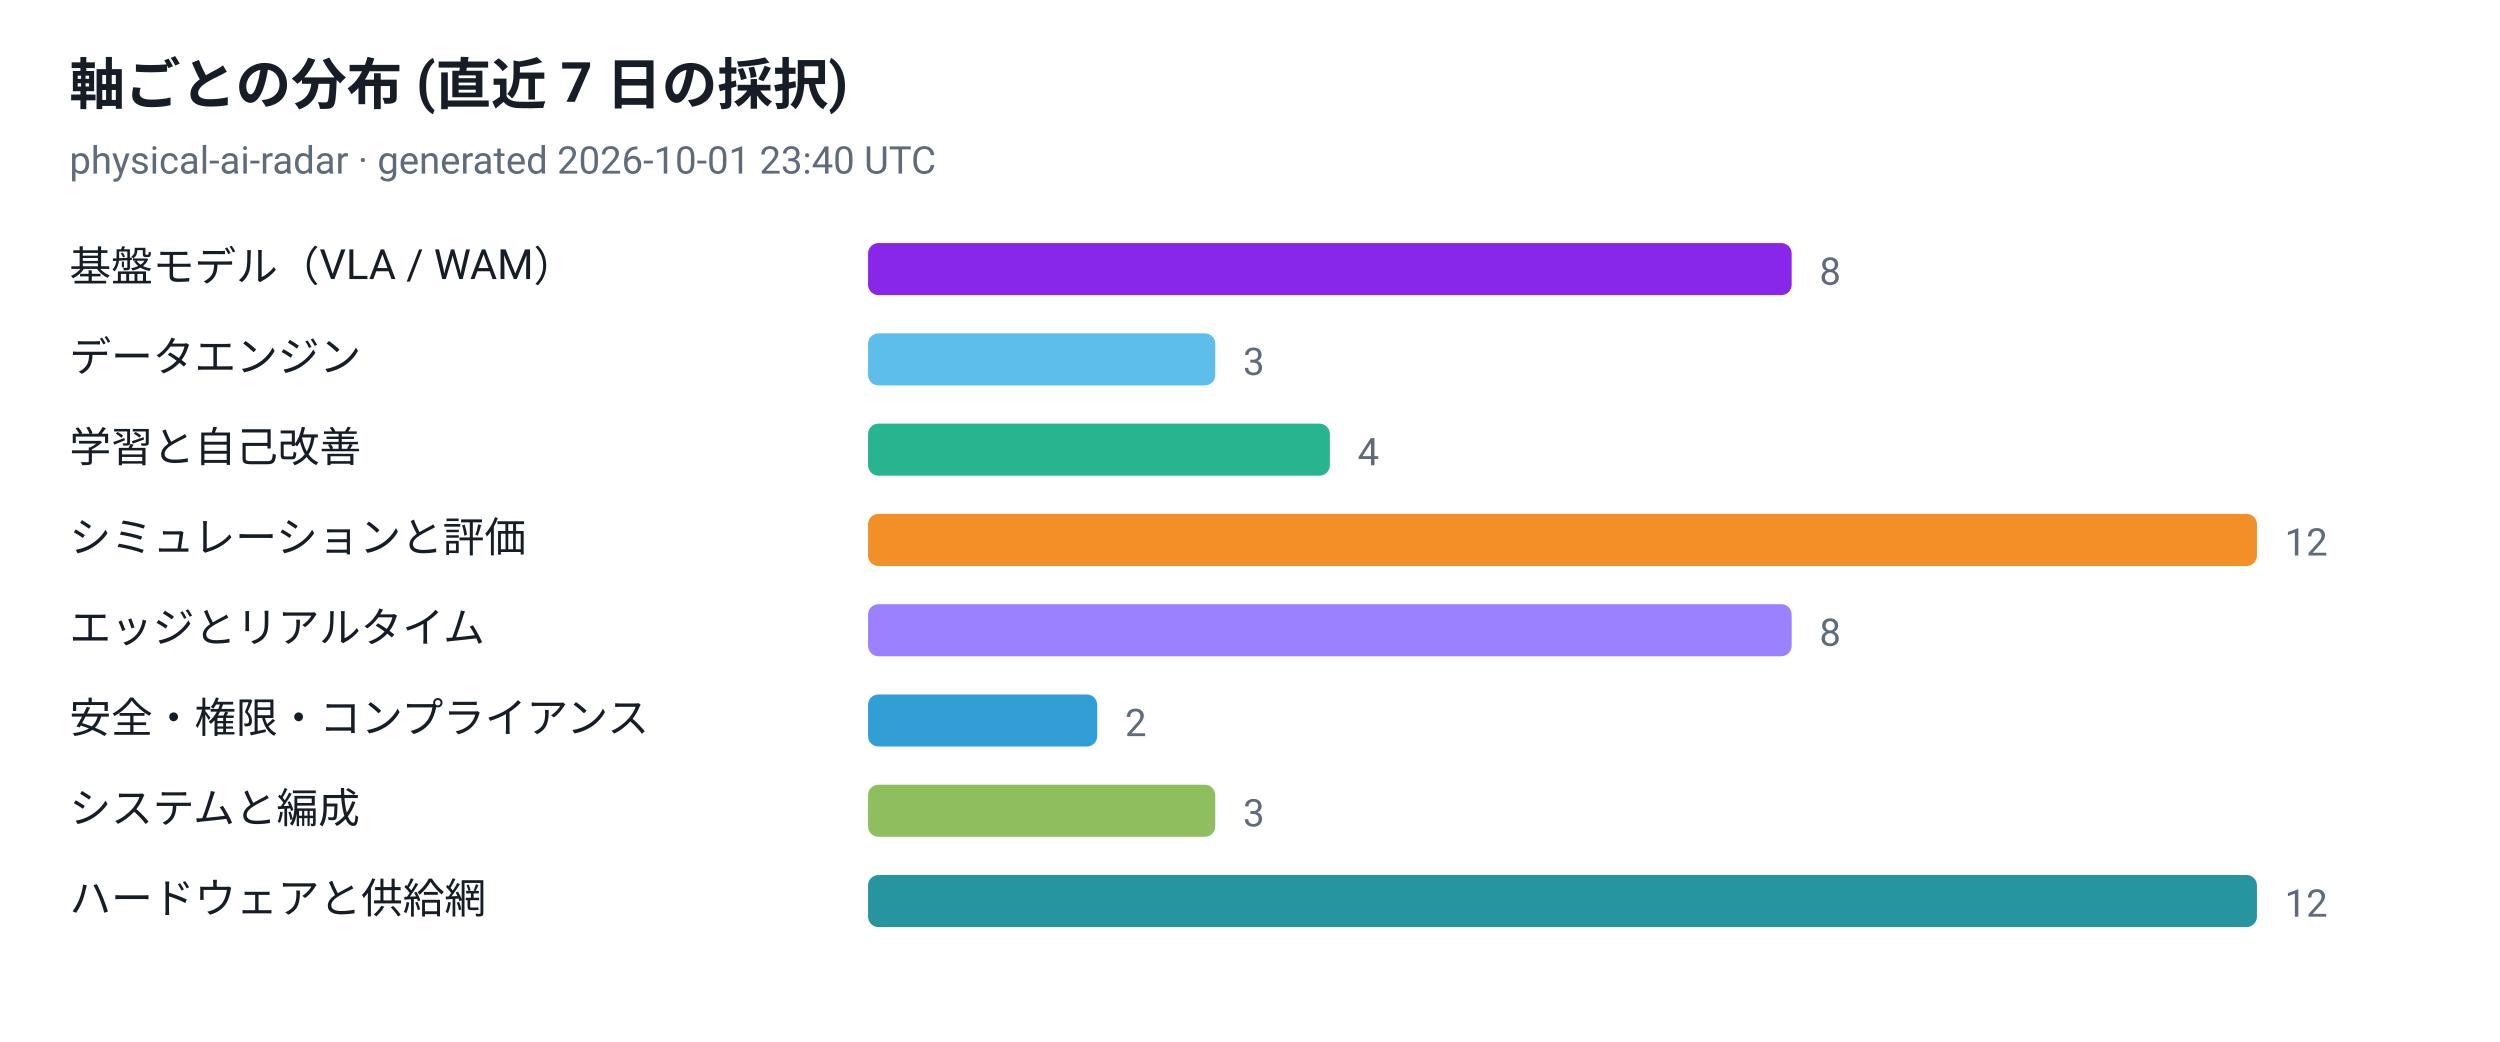
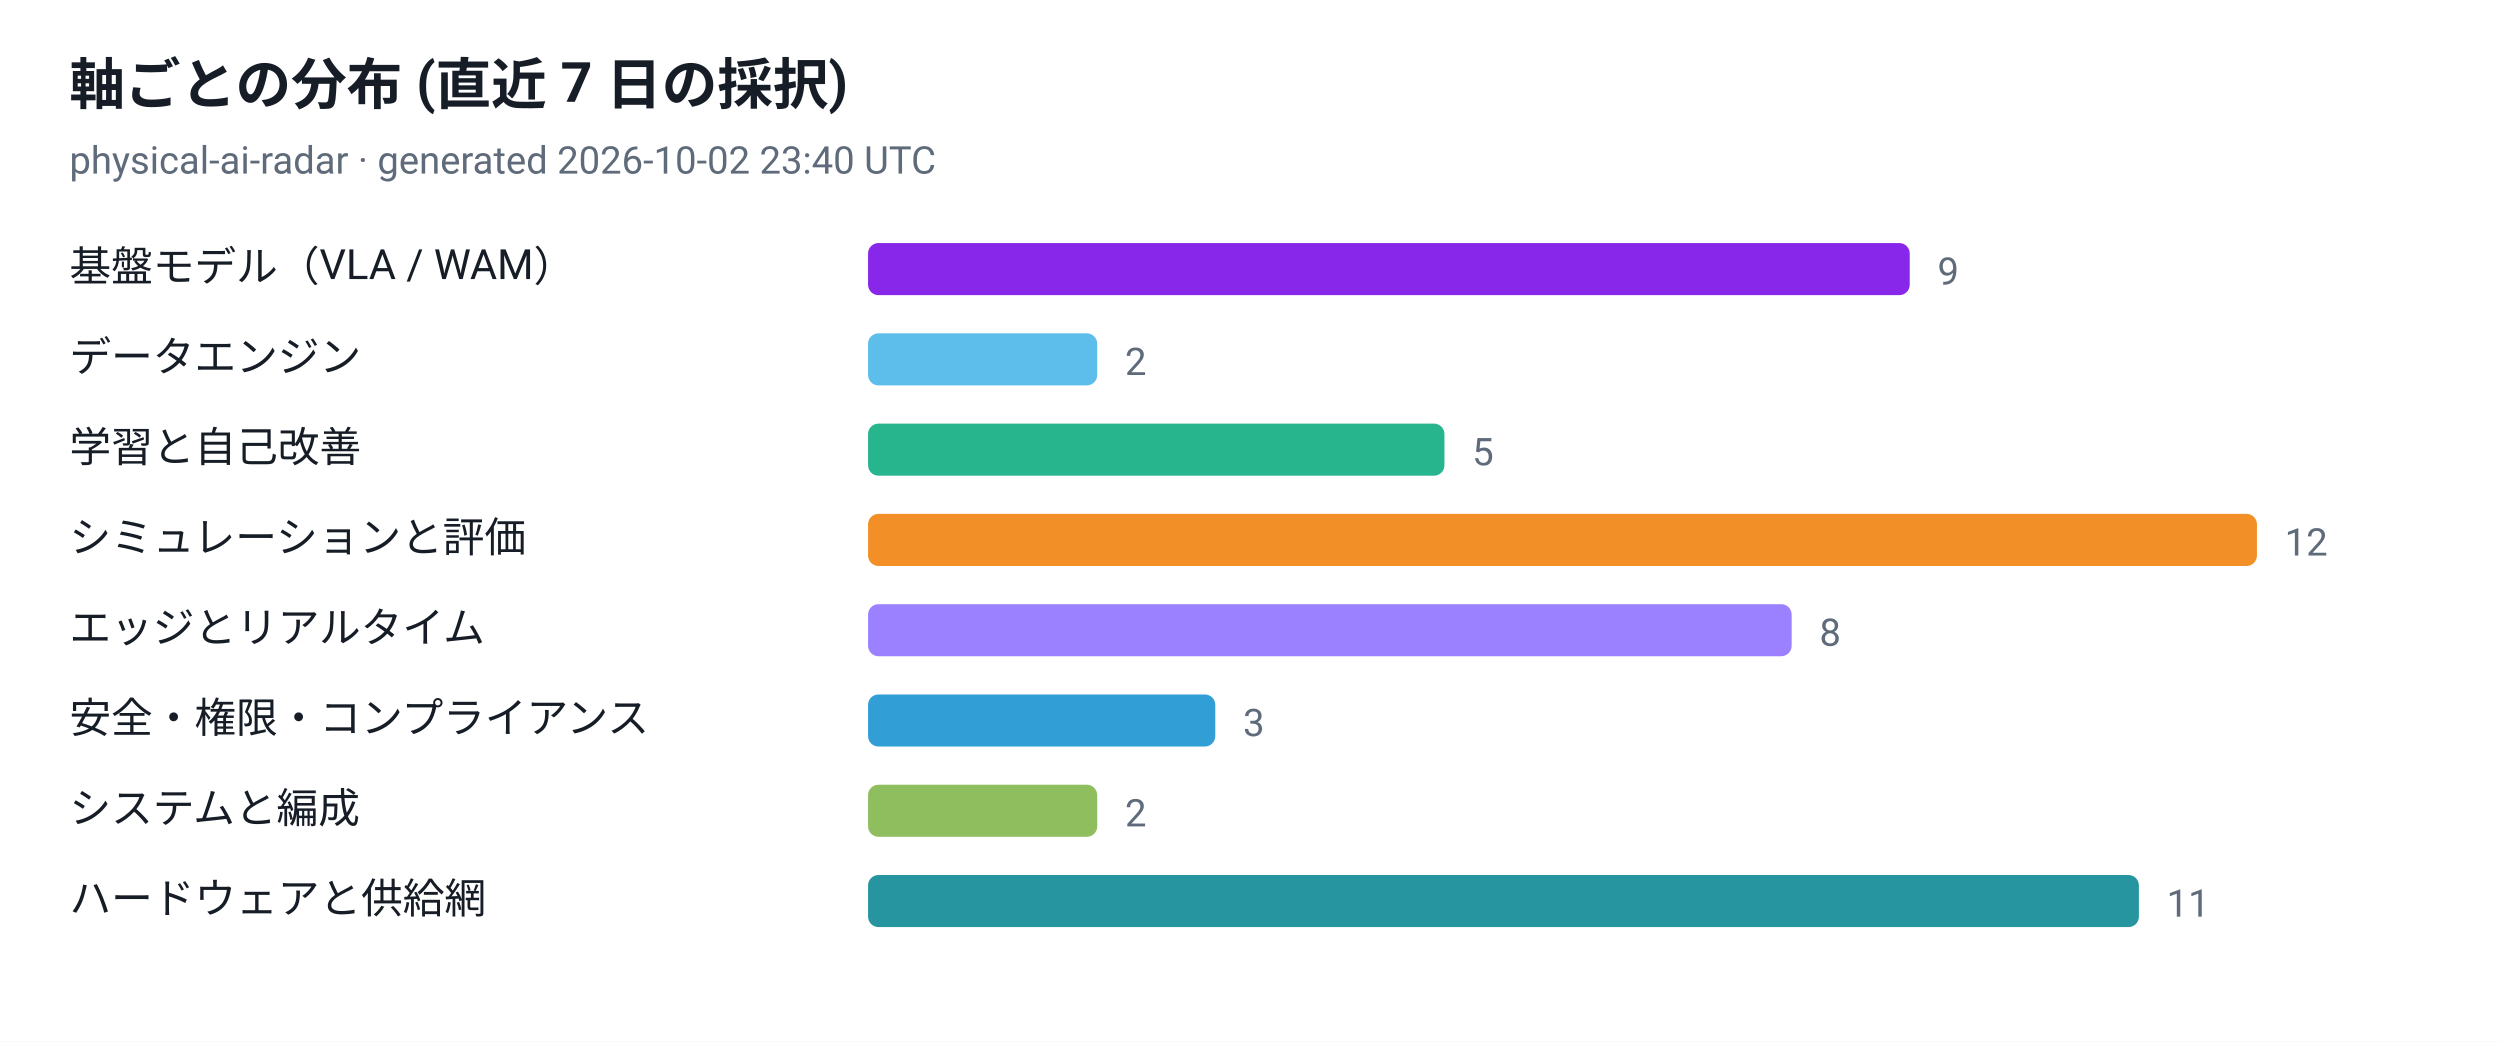
<svg xmlns="http://www.w3.org/2000/svg" viewBox="0 0 720 300" width="720" height="300" role="img" aria-label="軸ごとの分布 (直近 7 日の採択)">
  <style>
  .plate { fill: #ffffff }
  .ink { fill: #161d26 }
  .muted { fill: #5f6b7a }
  .grid { stroke: #e3e9ef }
  @media (prefers-color-scheme: dark) {
    .plate { fill: #0d1117 }
    .ink { fill: #e6edf3 }
    .muted { fill: #8b949e }
    .grid { stroke: #30363d }
  }
</style>
  <rect class="plate" width="720" height="300" />
  <text x="20" y="30" font-family="ui-sans-serif, -apple-system, 'Segoe UI', Roboto, Helvetica, Arial, sans-serif" font-size="16" font-weight="700" class="ink">軸ごとの分布 (直近 7 日の採択)</text>
-   <text x="20" y="50" font-family="ui-sans-serif, -apple-system, 'Segoe UI', Roboto, Helvetica, Arial, sans-serif" font-size="11" class="muted">physical-ai-radar · generated 2026-10-01 23:40 UTC</text>
+   <text x="20" y="50" font-family="ui-sans-serif, -apple-system, 'Segoe UI', Roboto, Helvetica, Arial, sans-serif" font-size="11" class="muted">physical-ai-radar · generated 2026-10-02 23:40 UTC</text>
  <text x="20" y="81" font-family="ui-sans-serif, -apple-system, 'Segoe UI', Roboto, Helvetica, Arial, sans-serif" font-size="12" class="ink">基盤モデル（VLA / WAM）</text>
-   <rect x="250" y="70" width="266" height="15" rx="3" fill="#7300e5" fill-opacity="0.85" />
-   <text x="524" y="82" font-family="ui-sans-serif, -apple-system, 'Segoe UI', Roboto, Helvetica, Arial, sans-serif" font-size="11" class="muted">8</text>
+   <rect x="250" y="70" width="300" height="15" rx="3" fill="#7300e5" fill-opacity="0.85" />
+   <text x="558" y="82" font-family="ui-sans-serif, -apple-system, 'Segoe UI', Roboto, Helvetica, Arial, sans-serif" font-size="11" class="muted">9</text>
  <text x="20" y="107" font-family="ui-sans-serif, -apple-system, 'Segoe UI', Roboto, Helvetica, Arial, sans-serif" font-size="12" class="ink">データエンジン</text>
-   <rect x="250" y="96" width="100" height="15" rx="3" fill="#41b1e8" fill-opacity="0.85" />
-   <text x="358" y="108" font-family="ui-sans-serif, -apple-system, 'Segoe UI', Roboto, Helvetica, Arial, sans-serif" font-size="11" class="muted">3</text>
+   <rect x="250" y="96" width="66" height="15" rx="3" fill="#41b1e8" fill-opacity="0.85" />
+   <text x="324" y="108" font-family="ui-sans-serif, -apple-system, 'Segoe UI', Roboto, Helvetica, Arial, sans-serif" font-size="11" class="muted">2</text>
  <text x="20" y="133" font-family="ui-sans-serif, -apple-system, 'Segoe UI', Roboto, Helvetica, Arial, sans-serif" font-size="12" class="ink">学習と自己改善</text>
-   <rect x="250" y="122" width="133" height="15" rx="3" fill="#00a878" fill-opacity="0.85" />
-   <text x="391" y="134" font-family="ui-sans-serif, -apple-system, 'Segoe UI', Roboto, Helvetica, Arial, sans-serif" font-size="11" class="muted">4</text>
+   <rect x="250" y="122" width="166" height="15" rx="3" fill="#00a878" fill-opacity="0.85" />
+   <text x="424" y="134" font-family="ui-sans-serif, -apple-system, 'Segoe UI', Roboto, Helvetica, Arial, sans-serif" font-size="11" class="muted">5</text>
  <text x="20" y="159" font-family="ui-sans-serif, -apple-system, 'Segoe UI', Roboto, Helvetica, Arial, sans-serif" font-size="12" class="ink">シミュレーションと評価</text>
  <rect x="250" y="148" width="400" height="15" rx="3" fill="#f07c00" fill-opacity="0.85" />
  <text x="658" y="160" font-family="ui-sans-serif, -apple-system, 'Segoe UI', Roboto, Helvetica, Arial, sans-serif" font-size="11" class="muted">12</text>
  <text x="20" y="185" font-family="ui-sans-serif, -apple-system, 'Segoe UI', Roboto, Helvetica, Arial, sans-serif" font-size="12" class="ink">エッジとリアルタイム</text>
  <rect x="250" y="174" width="266" height="15" rx="3" fill="#8a6bff" fill-opacity="0.85" />
  <text x="524" y="186" font-family="ui-sans-serif, -apple-system, 'Segoe UI', Roboto, Helvetica, Arial, sans-serif" font-size="11" class="muted">8</text>
  <text x="20" y="211" font-family="ui-sans-serif, -apple-system, 'Segoe UI', Roboto, Helvetica, Arial, sans-serif" font-size="12" class="ink">安全・権限・コンプライアンス</text>
-   <rect x="250" y="200" width="66" height="15" rx="3" fill="#0d8ecf" fill-opacity="0.85" />
-   <text x="324" y="212" font-family="ui-sans-serif, -apple-system, 'Segoe UI', Roboto, Helvetica, Arial, sans-serif" font-size="11" class="muted">2</text>
+   <rect x="250" y="200" width="100" height="15" rx="3" fill="#0d8ecf" fill-opacity="0.85" />
+   <text x="358" y="212" font-family="ui-sans-serif, -apple-system, 'Segoe UI', Roboto, Helvetica, Arial, sans-serif" font-size="11" class="muted">3</text>
  <text x="20" y="237" font-family="ui-sans-serif, -apple-system, 'Segoe UI', Roboto, Helvetica, Arial, sans-serif" font-size="12" class="ink">システムと編成</text>
-   <rect x="250" y="226" width="100" height="15" rx="3" fill="#7cb342" fill-opacity="0.85" />
-   <text x="358" y="238" font-family="ui-sans-serif, -apple-system, 'Segoe UI', Roboto, Helvetica, Arial, sans-serif" font-size="11" class="muted">3</text>
+   <rect x="250" y="226" width="66" height="15" rx="3" fill="#7cb342" fill-opacity="0.85" />
+   <text x="324" y="238" font-family="ui-sans-serif, -apple-system, 'Segoe UI', Roboto, Helvetica, Arial, sans-serif" font-size="11" class="muted">2</text>
  <text x="20" y="263" font-family="ui-sans-serif, -apple-system, 'Segoe UI', Roboto, Helvetica, Arial, sans-serif" font-size="12" class="ink">ハードウェアと供給網</text>
-   <rect x="250" y="252" width="400" height="15" rx="3" fill="#00838f" fill-opacity="0.85" />
-   <text x="658" y="264" font-family="ui-sans-serif, -apple-system, 'Segoe UI', Roboto, Helvetica, Arial, sans-serif" font-size="11" class="muted">12</text>
+   <rect x="250" y="252" width="366" height="15" rx="3" fill="#00838f" fill-opacity="0.85" />
+   <text x="624" y="264" font-family="ui-sans-serif, -apple-system, 'Segoe UI', Roboto, Helvetica, Arial, sans-serif" font-size="11" class="muted">11</text>
</svg>
